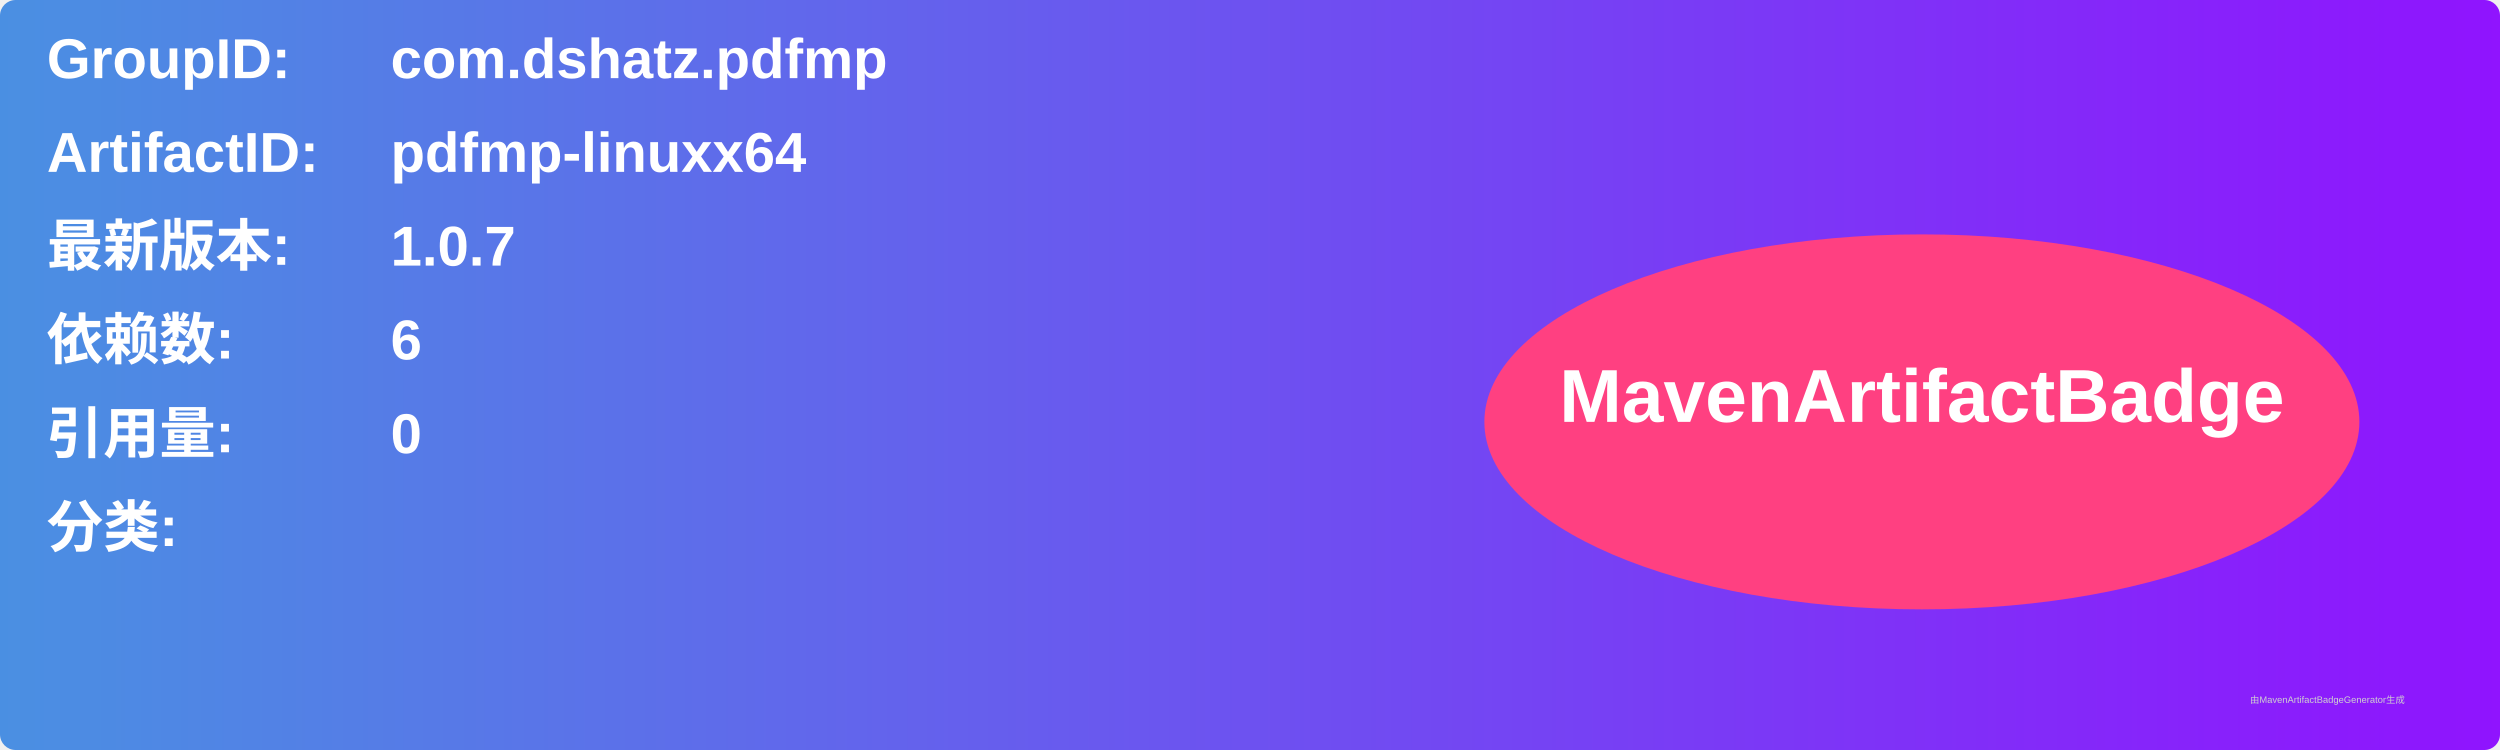
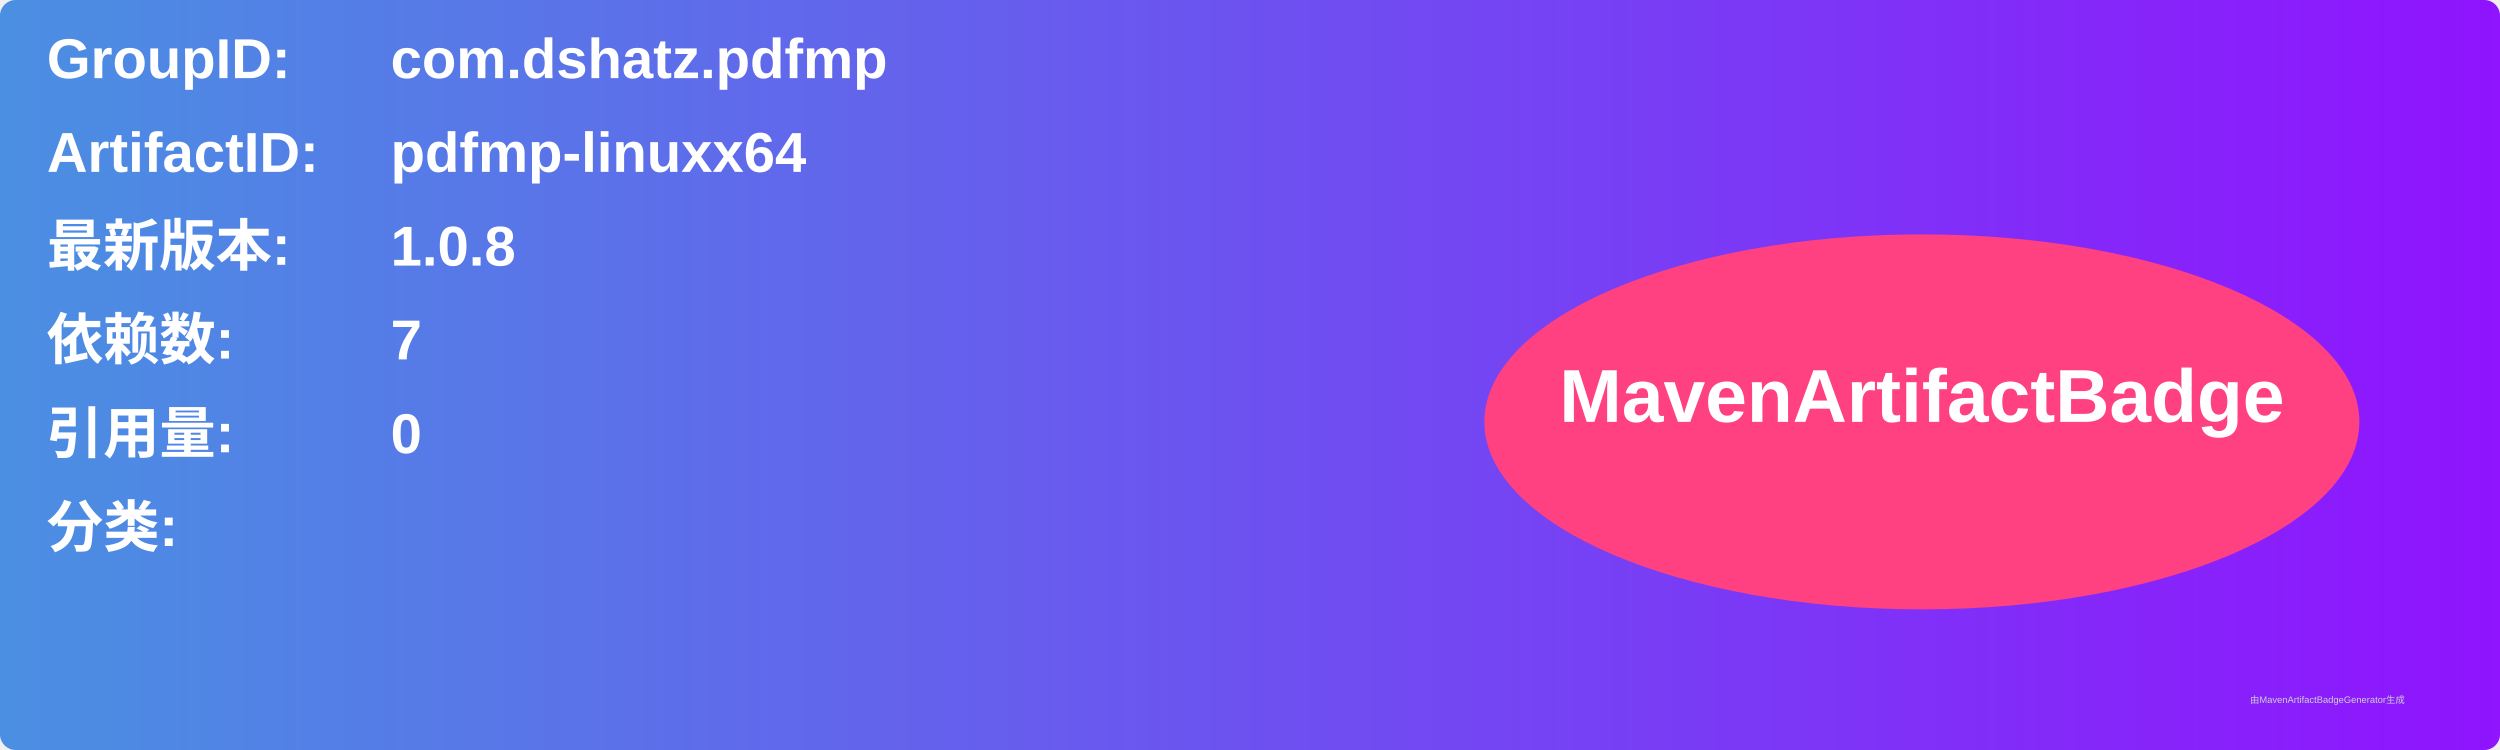
<svg xmlns="http://www.w3.org/2000/svg" width="800" height="240" viewBox="0 0 800 240">
  <linearGradient id="grad" x1="0%" y1="0%" x2="100%" y2="0%">
    <stop offset="0%" stop-color="#4a90e2" />
    <stop offset="100%" stop-color="#9013fe" />
  </linearGradient>
  <rect width="100%" height="100%" rx="5" ry="5" fill="url(#grad)" />
  <g transform="translate(15, 15)">
    <text x="0" y="10" font-family="Arial" font-size="18" fill="white" font-weight="bold" width="260">GroupID:</text>
    <text x="110" y="10" font-family="Arial" font-size="18" fill="white" font-weight="bold" width="460">com.dshatz.pdfmp</text>
    <text x="0" y="40" font-family="Arial" font-size="18" fill="white" font-weight="bold" width="260">ArtifactID:</text>
    <text x="110" y="40" font-family="Arial" font-size="18" fill="white" font-weight="bold" width="460">pdfmp-linuxx64</text>
    <text x="0" y="70" font-family="Arial" font-size="18" fill="white" font-weight="bold">最新版本:</text>
    <text x="110" y="70" font-family="Arial" font-size="18" fill="white" font-weight="bold">
-       <tspan font-weight="bold">1.0.7</tspan>
+       <tspan font-weight="bold">1.0.8</tspan>
    </text>
    <text x="0" y="100" font-family="Arial" font-size="18" fill="white" font-weight="bold">依赖数: </text>
    <text x="110" y="100" font-family="Arial" font-size="18" fill="white">
-       <tspan font-weight="bold">6</tspan>
+       <tspan font-weight="bold">7</tspan>
    </text>
    <text x="0" y="130" font-family="Arial" font-size="18" fill="white" font-weight="bold">引用量: </text>
    <text x="110" y="130" font-family="Arial" font-size="18" fill="white">
      <tspan font-weight="bold">0</tspan>
    </text>
    <text x="0" y="160" font-family="Arial" font-size="18" fill="white" font-weight="bold">分类:</text>
    <text x="10" y="190" font-family="Arial" font-size="10" fill="white">
      <tspan font-weight="bold" />
    </text>
    <ellipse cx="600" cy="120" rx="140" ry="60" fill="#ff4081" />
    <text x="600" y="120" text-anchor="middle" font-family="Arial" font-size="24" fill="white" font-weight="bold">MavenArtifactBadge</text>
  </g>
  <text x="720" y="225" font-family="Arial" font-size="3" fill="#d0d0d0">由MavenArtifactBadgeGenerator生成</text>
</svg>
